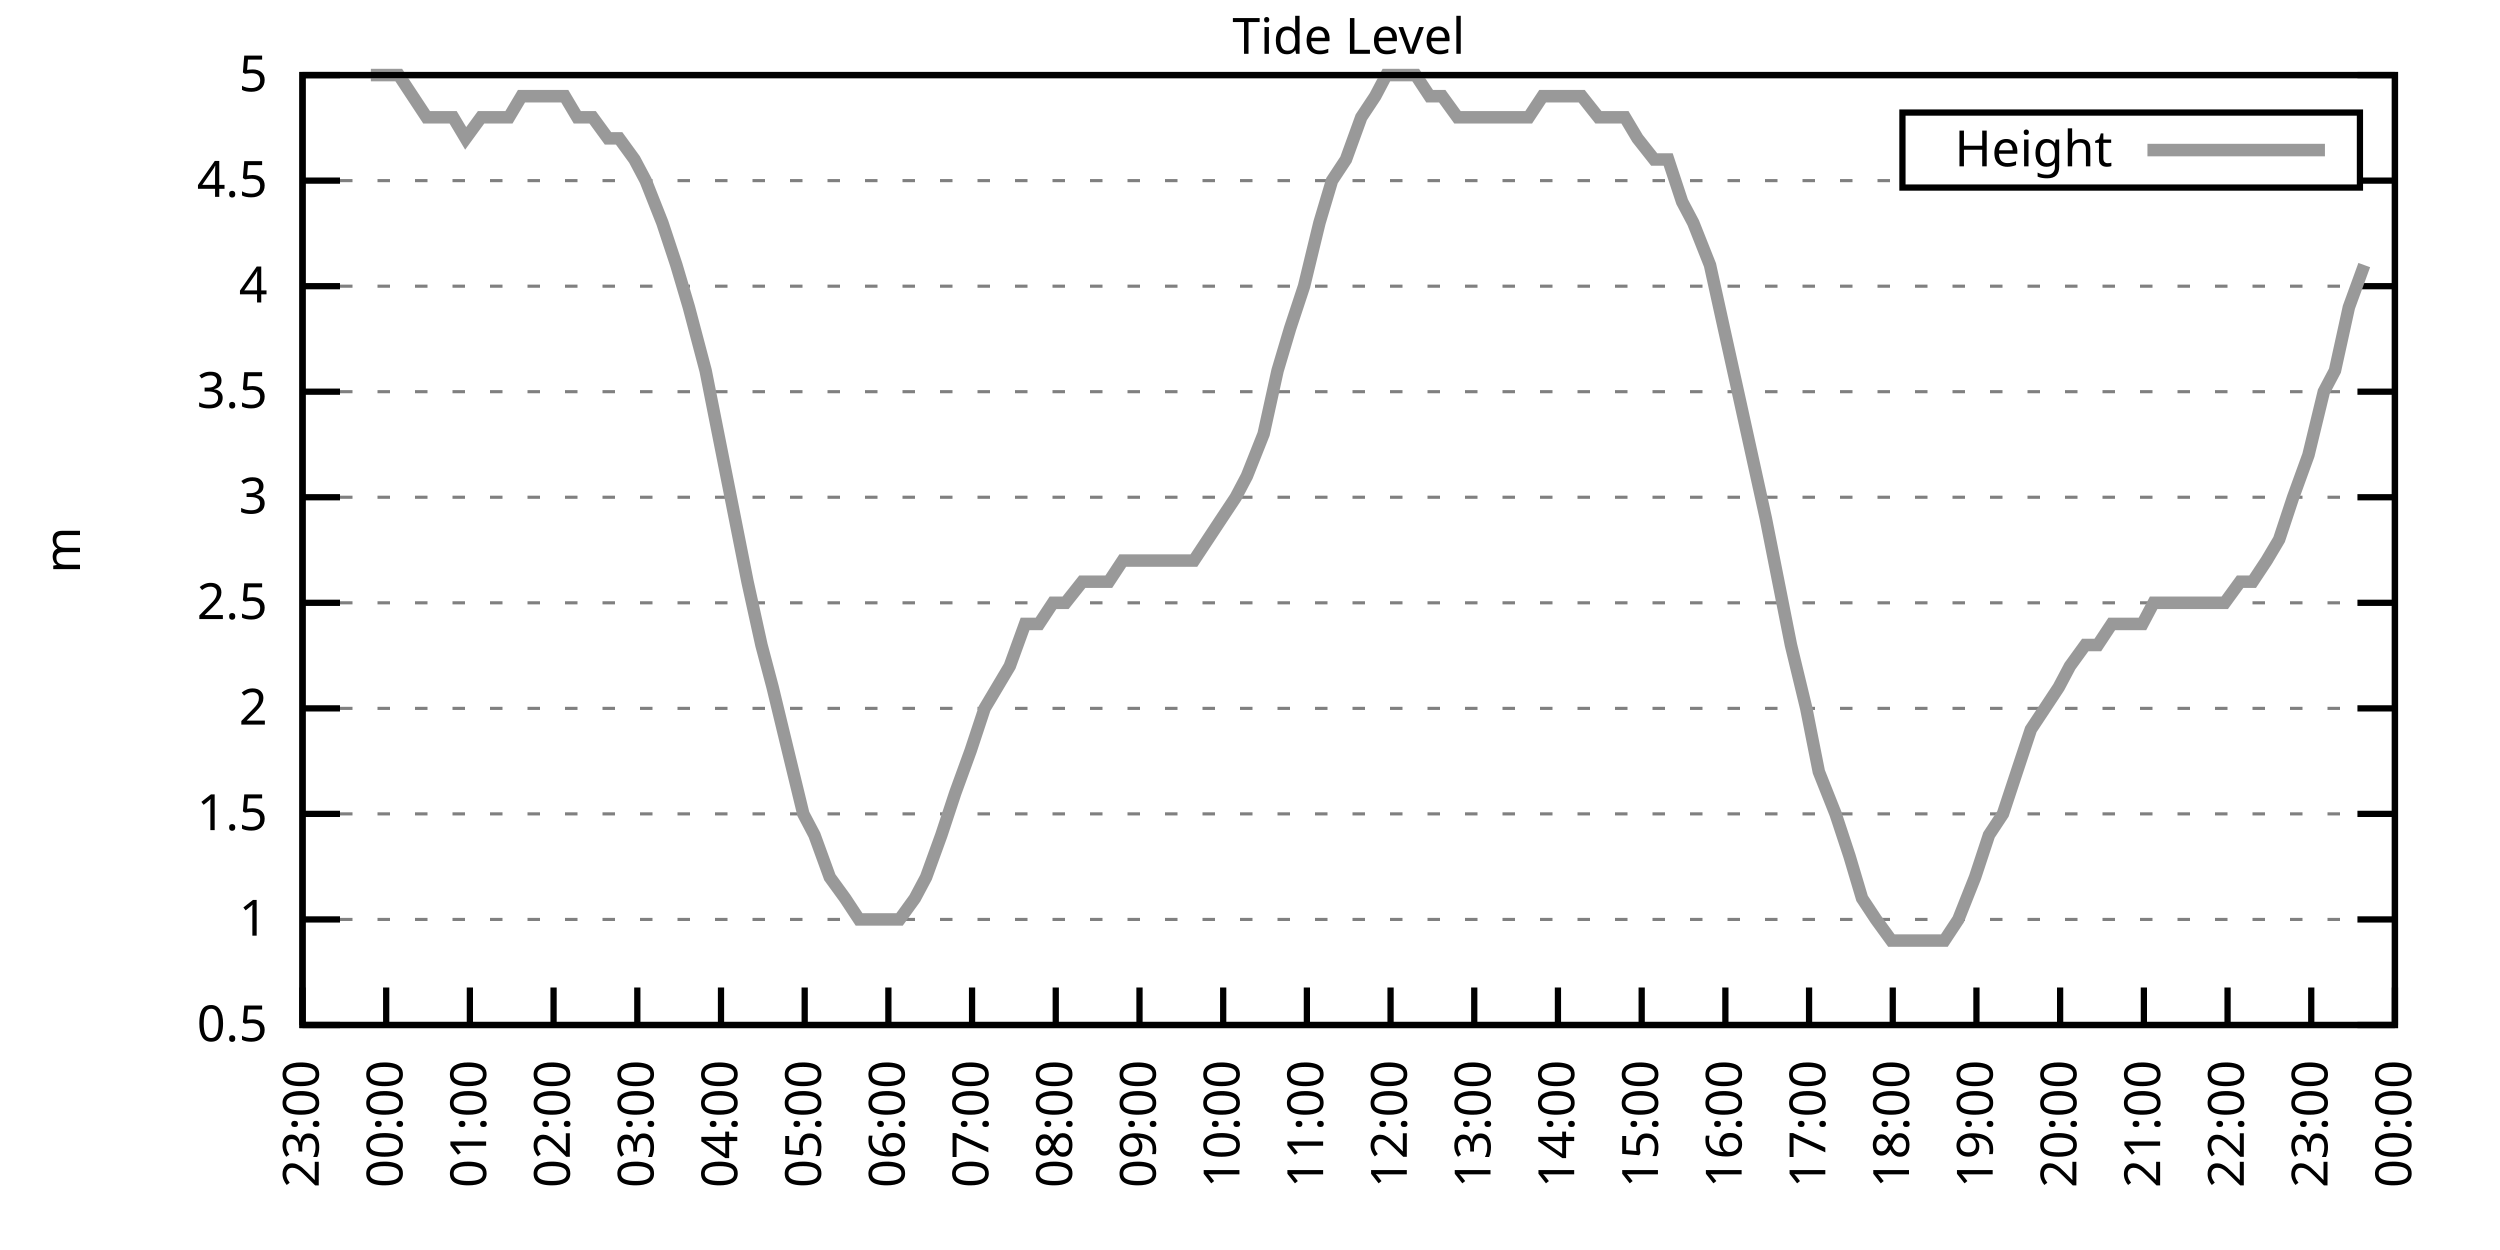
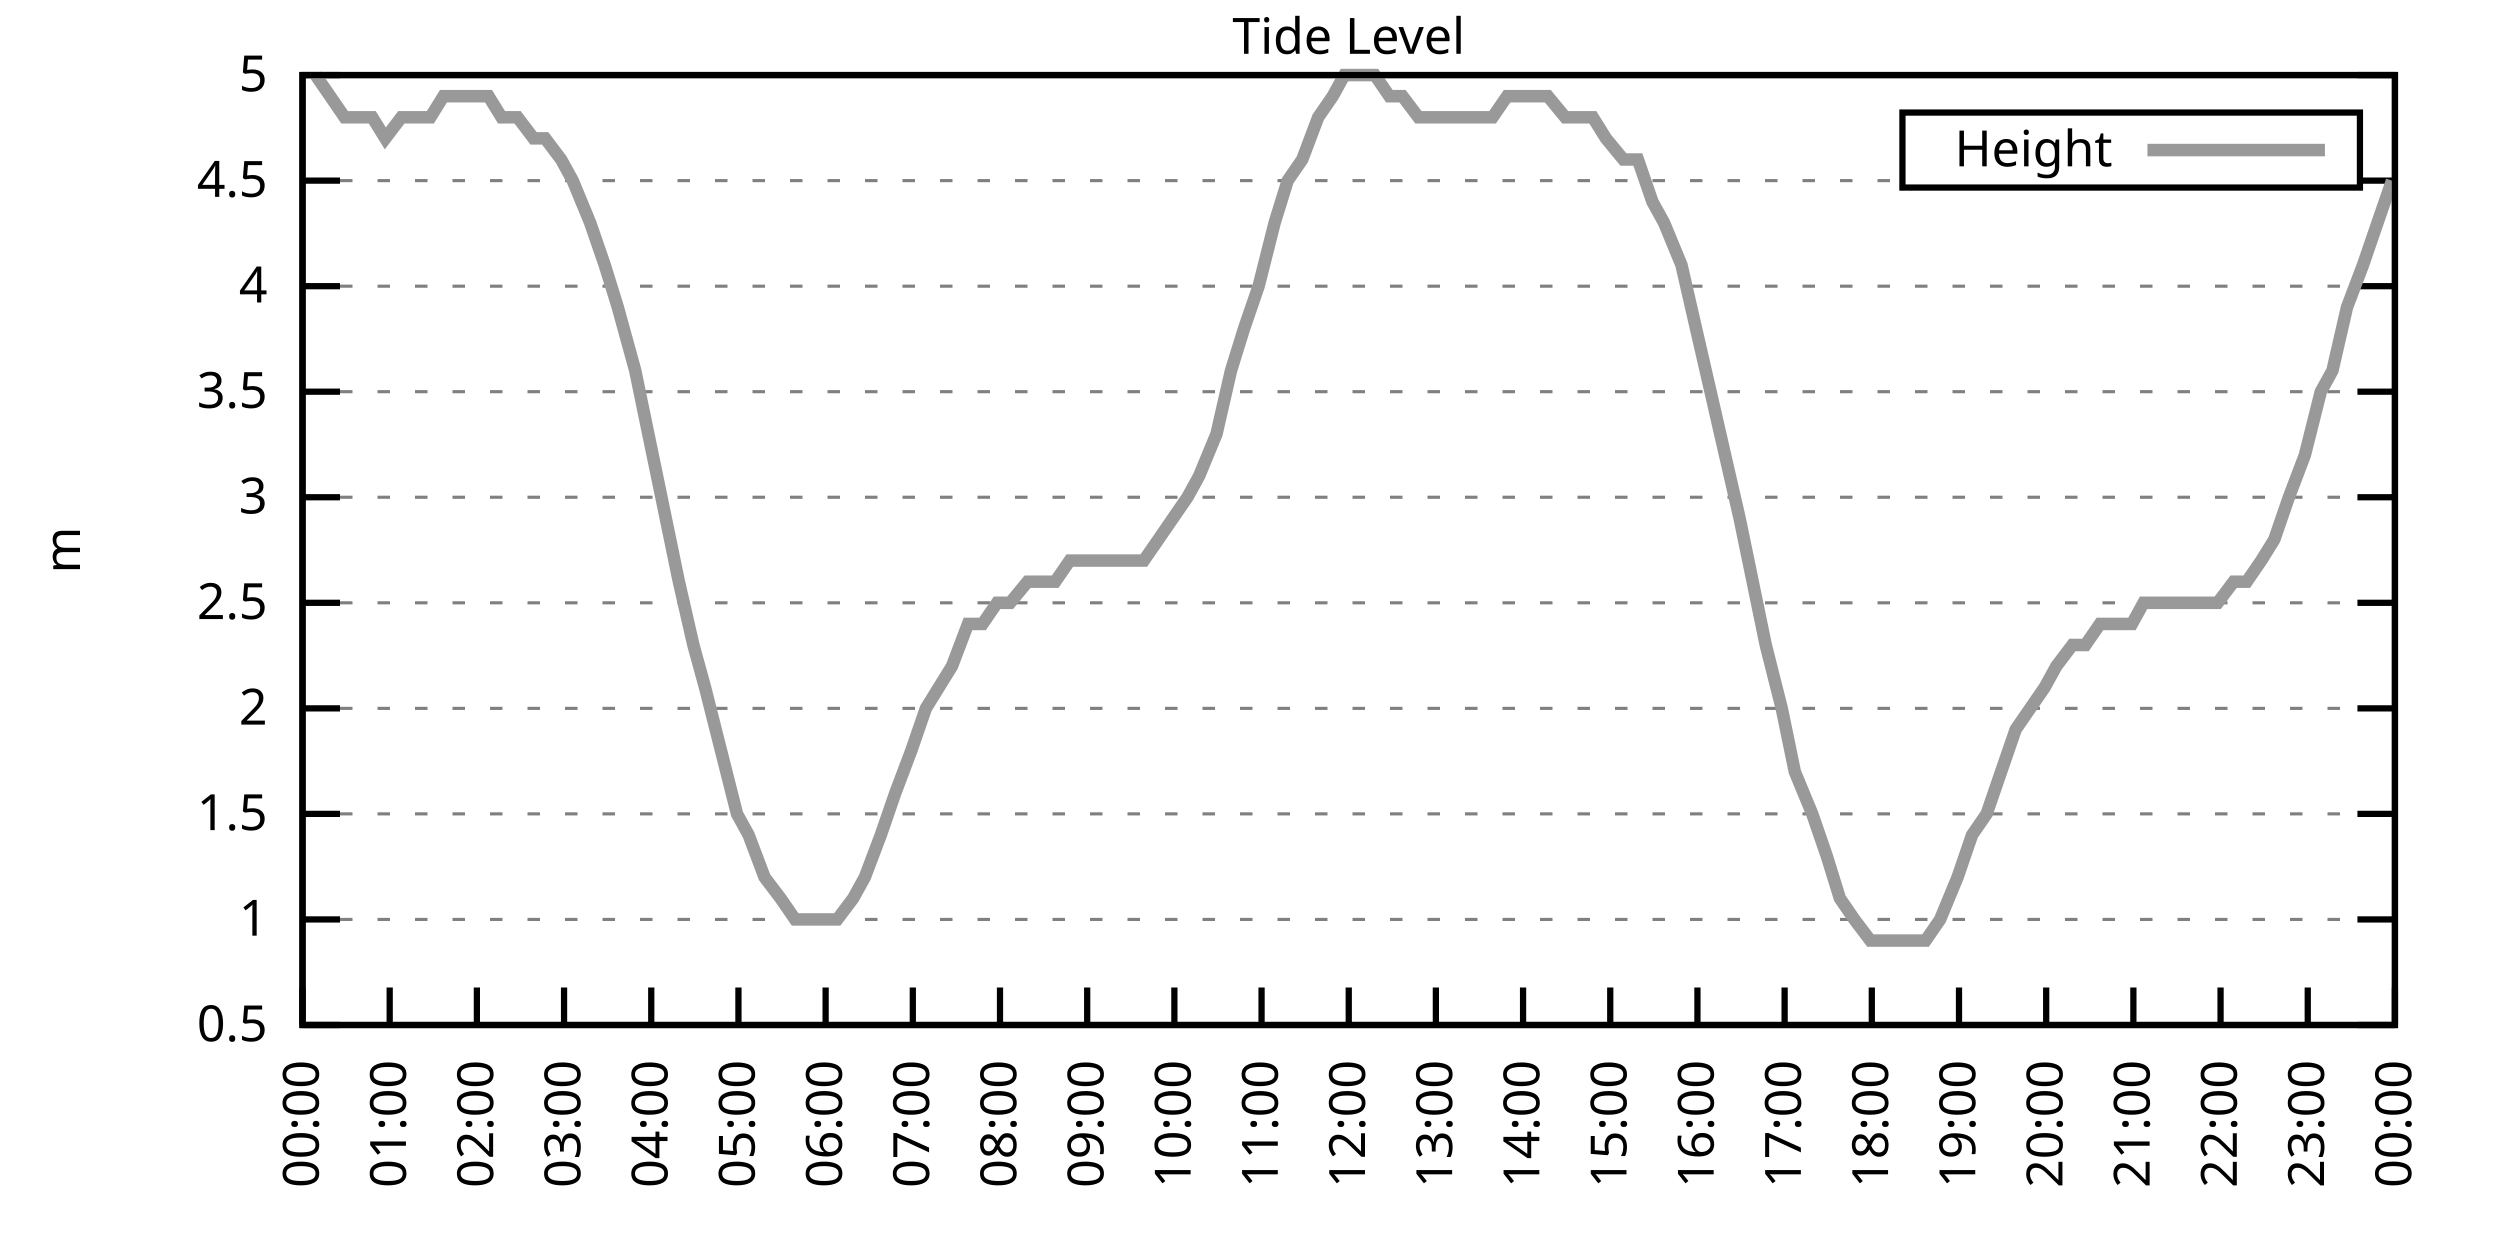
<svg xmlns="http://www.w3.org/2000/svg" xmlns:xlink="http://www.w3.org/1999/xlink" width="400" height="200" viewBox="0 0 400 200">
  <g id="gnuplot_canvas">
    <rect x="0" y="0" width="400" height="200" fill="none" />
    <defs>
      <circle id="gpDot" r="0.5" stroke-width="0.5" stroke="currentColor" />
      <path id="gpPt0" stroke-width="0.333" stroke="currentColor" d="M-1,0 h2 M0,-1 v2" />
      <path id="gpPt1" stroke-width="0.333" stroke="currentColor" d="M-1,-1 L1,1 M1,-1 L-1,1" />
      <path id="gpPt2" stroke-width="0.333" stroke="currentColor" d="M-1,0 L1,0 M0,-1 L0,1 M-1,-1 L1,1 M-1,1 L1,-1" />
      <rect id="gpPt3" stroke-width="0.333" stroke="currentColor" x="-1" y="-1" width="2" height="2" />
      <rect id="gpPt4" stroke-width="0.333" stroke="currentColor" fill="currentColor" x="-1" y="-1" width="2" height="2" />
      <circle id="gpPt5" stroke-width="0.333" stroke="currentColor" cx="0" cy="0" r="1" />
      <use xlink:href="#gpPt5" id="gpPt6" fill="currentColor" stroke="none" />
      <path id="gpPt7" stroke-width="0.333" stroke="currentColor" d="M0,-1.33 L-1.33,0.67 L1.33,0.67 z" />
      <use xlink:href="#gpPt7" id="gpPt8" fill="currentColor" stroke="none" />
      <use xlink:href="#gpPt7" id="gpPt9" stroke="currentColor" transform="rotate(180)" />
      <use xlink:href="#gpPt9" id="gpPt10" fill="currentColor" stroke="none" />
      <use xlink:href="#gpPt3" id="gpPt11" stroke="currentColor" transform="rotate(45)" />
      <use xlink:href="#gpPt11" id="gpPt12" fill="currentColor" stroke="none" />
      <path id="gpPt13" stroke-width="0.333" stroke="currentColor" d="M0,1.330 L1.265,0.411 L0.782,-1.067 L-0.782,-1.076 L-1.265,0.411 z" />
      <use xlink:href="#gpPt13" id="gpPt14" fill="currentColor" stroke="none" />
      <filter id="textbox" filterUnits="objectBoundingBox" x="0" y="0" height="1" width="1">
        <feFlood flood-color="white" flood-opacity="1" result="bgnd" />
        <feComposite in="SourceGraphic" in2="bgnd" operator="atop" />
      </filter>
      <filter id="greybox" filterUnits="objectBoundingBox" x="0" y="0" height="1" width="1">
        <feFlood flood-color="lightgrey" flood-opacity="1" result="grey" />
        <feComposite in="SourceGraphic" in2="grey" operator="atop" />
      </filter>
    </defs>
    <g fill="none" color="white" stroke="currentColor" stroke-width="1.00" stroke-linecap="butt" stroke-linejoin="miter">
</g>
    <g fill="none" color="black" stroke="currentColor" stroke-width="1.00" stroke-linecap="butt" stroke-linejoin="miter">
      <g stroke="none" shape-rendering="crispEdges">
        <polygon fill="rgb(255, 255, 255)" points="48.40,164.00 383.18,164.00 383.18,12.02 48.40,12.02 " />
      </g>
    </g>
    <g fill="none" color="black" stroke="currentColor" stroke-width="1.00" stroke-linecap="butt" stroke-linejoin="miter">
</g>
    <g fill="none" color="black" stroke="black" stroke-width="0.50" stroke-linecap="butt" stroke-linejoin="miter">
</g>
    <g fill="none" color="gray" stroke="currentColor" stroke-width="0.50" stroke-linecap="butt" stroke-linejoin="miter">
      <path stroke="gray" stroke-dasharray="2,4" class="gridline" d="M48.40,164.00 L383.19,164.00  " />
    </g>
    <g fill="none" color="gray" stroke="gray" stroke-width="1.00" stroke-linecap="butt" stroke-linejoin="miter">
</g>
    <g fill="none" color="black" stroke="currentColor" stroke-width="1.00" stroke-linecap="butt" stroke-linejoin="miter">
      <path stroke="black" d="M48.40,164.00 L54.40,164.00 M383.19,164.00 L377.19,164.00  " />
      <g transform="translate(42.80,166.60)" stroke="none" fill="black" font-family="Sans" font-size="8.00" text-anchor="end">
        <text>
          <tspan font-family="Sans"> 0.5</tspan>
        </text>
      </g>
    </g>
    <g fill="none" color="black" stroke="currentColor" stroke-width="1.00" stroke-linecap="butt" stroke-linejoin="miter">
</g>
    <g fill="none" color="black" stroke="black" stroke-width="0.50" stroke-linecap="butt" stroke-linejoin="miter">
</g>
    <g fill="none" color="gray" stroke="currentColor" stroke-width="0.50" stroke-linecap="butt" stroke-linejoin="miter">
      <path stroke="gray" stroke-dasharray="2,4" class="gridline" d="M48.40,147.11 L383.19,147.11  " />
    </g>
    <g fill="none" color="gray" stroke="gray" stroke-width="1.00" stroke-linecap="butt" stroke-linejoin="miter">
</g>
    <g fill="none" color="black" stroke="currentColor" stroke-width="1.00" stroke-linecap="butt" stroke-linejoin="miter">
      <path stroke="black" d="M48.40,147.11 L54.40,147.11 M383.19,147.11 L377.19,147.11  " />
      <g transform="translate(42.80,149.71)" stroke="none" fill="black" font-family="Sans" font-size="8.00" text-anchor="end">
        <text>
          <tspan font-family="Sans"> 1</tspan>
        </text>
      </g>
    </g>
    <g fill="none" color="black" stroke="currentColor" stroke-width="1.00" stroke-linecap="butt" stroke-linejoin="miter">
</g>
    <g fill="none" color="black" stroke="black" stroke-width="0.50" stroke-linecap="butt" stroke-linejoin="miter">
</g>
    <g fill="none" color="gray" stroke="currentColor" stroke-width="0.50" stroke-linecap="butt" stroke-linejoin="miter">
      <path stroke="gray" stroke-dasharray="2,4" class="gridline" d="M48.40,130.22 L383.19,130.22  " />
    </g>
    <g fill="none" color="gray" stroke="gray" stroke-width="1.00" stroke-linecap="butt" stroke-linejoin="miter">
</g>
    <g fill="none" color="black" stroke="currentColor" stroke-width="1.00" stroke-linecap="butt" stroke-linejoin="miter">
      <path stroke="black" d="M48.40,130.22 L54.40,130.22 M383.19,130.22 L377.19,130.22  " />
      <g transform="translate(42.80,132.82)" stroke="none" fill="black" font-family="Sans" font-size="8.00" text-anchor="end">
        <text>
          <tspan font-family="Sans"> 1.5</tspan>
        </text>
      </g>
    </g>
    <g fill="none" color="black" stroke="currentColor" stroke-width="1.00" stroke-linecap="butt" stroke-linejoin="miter">
</g>
    <g fill="none" color="black" stroke="black" stroke-width="0.50" stroke-linecap="butt" stroke-linejoin="miter">
</g>
    <g fill="none" color="gray" stroke="currentColor" stroke-width="0.50" stroke-linecap="butt" stroke-linejoin="miter">
      <path stroke="gray" stroke-dasharray="2,4" class="gridline" d="M48.40,113.34 L383.19,113.34  " />
    </g>
    <g fill="none" color="gray" stroke="gray" stroke-width="1.00" stroke-linecap="butt" stroke-linejoin="miter">
</g>
    <g fill="none" color="black" stroke="currentColor" stroke-width="1.00" stroke-linecap="butt" stroke-linejoin="miter">
      <path stroke="black" d="M48.40,113.34 L54.40,113.34 M383.19,113.34 L377.19,113.34  " />
      <g transform="translate(42.80,115.94)" stroke="none" fill="black" font-family="Sans" font-size="8.00" text-anchor="end">
        <text>
          <tspan font-family="Sans"> 2</tspan>
        </text>
      </g>
    </g>
    <g fill="none" color="black" stroke="currentColor" stroke-width="1.00" stroke-linecap="butt" stroke-linejoin="miter">
</g>
    <g fill="none" color="black" stroke="black" stroke-width="0.50" stroke-linecap="butt" stroke-linejoin="miter">
</g>
    <g fill="none" color="gray" stroke="currentColor" stroke-width="0.50" stroke-linecap="butt" stroke-linejoin="miter">
      <path stroke="gray" stroke-dasharray="2,4" class="gridline" d="M48.40,96.45 L383.19,96.45  " />
    </g>
    <g fill="none" color="gray" stroke="gray" stroke-width="1.00" stroke-linecap="butt" stroke-linejoin="miter">
</g>
    <g fill="none" color="black" stroke="currentColor" stroke-width="1.00" stroke-linecap="butt" stroke-linejoin="miter">
      <path stroke="black" d="M48.40,96.45 L54.40,96.45 M383.19,96.45 L377.19,96.45  " />
      <g transform="translate(42.80,99.05)" stroke="none" fill="black" font-family="Sans" font-size="8.00" text-anchor="end">
        <text>
          <tspan font-family="Sans"> 2.5</tspan>
        </text>
      </g>
    </g>
    <g fill="none" color="black" stroke="currentColor" stroke-width="1.00" stroke-linecap="butt" stroke-linejoin="miter">
</g>
    <g fill="none" color="black" stroke="black" stroke-width="0.50" stroke-linecap="butt" stroke-linejoin="miter">
</g>
    <g fill="none" color="gray" stroke="currentColor" stroke-width="0.50" stroke-linecap="butt" stroke-linejoin="miter">
      <path stroke="gray" stroke-dasharray="2,4" class="gridline" d="M48.40,79.56 L383.19,79.56  " />
    </g>
    <g fill="none" color="gray" stroke="gray" stroke-width="1.00" stroke-linecap="butt" stroke-linejoin="miter">
</g>
    <g fill="none" color="black" stroke="currentColor" stroke-width="1.00" stroke-linecap="butt" stroke-linejoin="miter">
      <path stroke="black" d="M48.40,79.56 L54.40,79.56 M383.19,79.56 L377.19,79.56  " />
      <g transform="translate(42.80,82.16)" stroke="none" fill="black" font-family="Sans" font-size="8.00" text-anchor="end">
        <text>
          <tspan font-family="Sans"> 3</tspan>
        </text>
      </g>
    </g>
    <g fill="none" color="black" stroke="currentColor" stroke-width="1.00" stroke-linecap="butt" stroke-linejoin="miter">
</g>
    <g fill="none" color="black" stroke="black" stroke-width="0.50" stroke-linecap="butt" stroke-linejoin="miter">
</g>
    <g fill="none" color="gray" stroke="currentColor" stroke-width="0.50" stroke-linecap="butt" stroke-linejoin="miter">
      <path stroke="gray" stroke-dasharray="2,4" class="gridline" d="M48.40,62.67 L383.19,62.67  " />
    </g>
    <g fill="none" color="gray" stroke="gray" stroke-width="1.00" stroke-linecap="butt" stroke-linejoin="miter">
</g>
    <g fill="none" color="black" stroke="currentColor" stroke-width="1.00" stroke-linecap="butt" stroke-linejoin="miter">
      <path stroke="black" d="M48.40,62.67 L54.40,62.67 M383.19,62.67 L377.19,62.67  " />
      <g transform="translate(42.80,65.27)" stroke="none" fill="black" font-family="Sans" font-size="8.00" text-anchor="end">
        <text>
          <tspan font-family="Sans"> 3.5</tspan>
        </text>
      </g>
    </g>
    <g fill="none" color="black" stroke="currentColor" stroke-width="1.00" stroke-linecap="butt" stroke-linejoin="miter">
</g>
    <g fill="none" color="black" stroke="black" stroke-width="0.50" stroke-linecap="butt" stroke-linejoin="miter">
</g>
    <g fill="none" color="gray" stroke="currentColor" stroke-width="0.50" stroke-linecap="butt" stroke-linejoin="miter">
      <path stroke="gray" stroke-dasharray="2,4" class="gridline" d="M48.40,45.79 L383.19,45.79  " />
    </g>
    <g fill="none" color="gray" stroke="gray" stroke-width="1.00" stroke-linecap="butt" stroke-linejoin="miter">
</g>
    <g fill="none" color="black" stroke="currentColor" stroke-width="1.00" stroke-linecap="butt" stroke-linejoin="miter">
      <path stroke="black" d="M48.40,45.79 L54.40,45.79 M383.19,45.79 L377.19,45.79  " />
      <g transform="translate(42.80,48.39)" stroke="none" fill="black" font-family="Sans" font-size="8.00" text-anchor="end">
        <text>
          <tspan font-family="Sans"> 4</tspan>
        </text>
      </g>
    </g>
    <g fill="none" color="black" stroke="currentColor" stroke-width="1.00" stroke-linecap="butt" stroke-linejoin="miter">
</g>
    <g fill="none" color="black" stroke="black" stroke-width="0.50" stroke-linecap="butt" stroke-linejoin="miter">
</g>
    <g fill="none" color="gray" stroke="currentColor" stroke-width="0.50" stroke-linecap="butt" stroke-linejoin="miter">
      <path stroke="gray" stroke-dasharray="2,4" class="gridline" d="M48.40,28.90 L304.39,28.90 M377.59,28.90 L383.19,28.90  " />
    </g>
    <g fill="none" color="gray" stroke="gray" stroke-width="1.00" stroke-linecap="butt" stroke-linejoin="miter">
</g>
    <g fill="none" color="black" stroke="currentColor" stroke-width="1.00" stroke-linecap="butt" stroke-linejoin="miter">
      <path stroke="black" d="M48.40,28.90 L54.40,28.90 M383.19,28.90 L377.19,28.90  " />
      <g transform="translate(42.80,31.50)" stroke="none" fill="black" font-family="Sans" font-size="8.00" text-anchor="end">
        <text>
          <tspan font-family="Sans"> 4.5</tspan>
        </text>
      </g>
    </g>
    <g fill="none" color="black" stroke="currentColor" stroke-width="1.00" stroke-linecap="butt" stroke-linejoin="miter">
</g>
    <g fill="none" color="black" stroke="black" stroke-width="0.50" stroke-linecap="butt" stroke-linejoin="miter">
</g>
    <g fill="none" color="gray" stroke="currentColor" stroke-width="0.50" stroke-linecap="butt" stroke-linejoin="miter">
      <path stroke="gray" stroke-dasharray="2,4" class="gridline" d="M48.40,12.01 L383.19,12.01  " />
    </g>
    <g fill="none" color="gray" stroke="gray" stroke-width="1.00" stroke-linecap="butt" stroke-linejoin="miter">
</g>
    <g fill="none" color="black" stroke="currentColor" stroke-width="1.00" stroke-linecap="butt" stroke-linejoin="miter">
      <path stroke="black" d="M48.40,12.01 L54.40,12.01 M383.19,12.01 L377.19,12.01  " />
      <g transform="translate(42.80,14.61)" stroke="none" fill="black" font-family="Sans" font-size="8.00" text-anchor="end">
        <text>
          <tspan font-family="Sans"> 5</tspan>
        </text>
      </g>
    </g>
    <g fill="none" color="black" stroke="currentColor" stroke-width="1.00" stroke-linecap="butt" stroke-linejoin="miter">
      <path stroke="black" d="M48.40,164.00 L48.40,158.00  " />
      <g transform="translate(51.00,169.60) rotate(270.00)" stroke="none" fill="black" font-family="Sans" font-size="8.00" text-anchor="end">
        <text>
-           <tspan font-family="Sans">23:00</tspan>
-         </text>
-       </g>
-     </g>
-     <g fill="none" color="black" stroke="currentColor" stroke-width="1.00" stroke-linecap="butt" stroke-linejoin="miter">
-       <path stroke="black" d="M61.79,164.00 L61.79,158.00  " />
-       <g transform="translate(64.39,169.60) rotate(270.00)" stroke="none" fill="black" font-family="Sans" font-size="8.00" text-anchor="end">
-         <text>
          <tspan font-family="Sans">00:00</tspan>
        </text>
      </g>
    </g>
    <g fill="none" color="black" stroke="currentColor" stroke-width="1.00" stroke-linecap="butt" stroke-linejoin="miter">
-       <path stroke="black" d="M75.18,164.00 L75.18,158.00  " />
-       <g transform="translate(77.78,169.60) rotate(270.00)" stroke="none" fill="black" font-family="Sans" font-size="8.00" text-anchor="end">
+       <path stroke="black" d="M62.35,164.00 L62.35,158.00  " />
+       <g transform="translate(64.95,169.60) rotate(270.00)" stroke="none" fill="black" font-family="Sans" font-size="8.00" text-anchor="end">
        <text>
          <tspan font-family="Sans">01:00</tspan>
        </text>
      </g>
    </g>
    <g fill="none" color="black" stroke="currentColor" stroke-width="1.00" stroke-linecap="butt" stroke-linejoin="miter">
-       <path stroke="black" d="M88.57,164.00 L88.57,158.00  " />
-       <g transform="translate(91.17,169.60) rotate(270.00)" stroke="none" fill="black" font-family="Sans" font-size="8.00" text-anchor="end">
+       <path stroke="black" d="M76.30,164.00 L76.30,158.00  " />
+       <g transform="translate(78.90,169.60) rotate(270.00)" stroke="none" fill="black" font-family="Sans" font-size="8.00" text-anchor="end">
        <text>
          <tspan font-family="Sans">02:00</tspan>
        </text>
      </g>
    </g>
    <g fill="none" color="black" stroke="currentColor" stroke-width="1.00" stroke-linecap="butt" stroke-linejoin="miter">
-       <path stroke="black" d="M101.97,164.00 L101.97,158.00  " />
-       <g transform="translate(104.57,169.60) rotate(270.00)" stroke="none" fill="black" font-family="Sans" font-size="8.00" text-anchor="end">
+       <path stroke="black" d="M90.25,164.00 L90.25,158.00  " />
+       <g transform="translate(92.85,169.60) rotate(270.00)" stroke="none" fill="black" font-family="Sans" font-size="8.00" text-anchor="end">
        <text>
          <tspan font-family="Sans">03:00</tspan>
        </text>
      </g>
    </g>
    <g fill="none" color="black" stroke="currentColor" stroke-width="1.00" stroke-linecap="butt" stroke-linejoin="miter">
-       <path stroke="black" d="M115.36,164.00 L115.36,158.00  " />
-       <g transform="translate(117.96,169.60) rotate(270.00)" stroke="none" fill="black" font-family="Sans" font-size="8.00" text-anchor="end">
+       <path stroke="black" d="M104.20,164.00 L104.20,158.00  " />
+       <g transform="translate(106.80,169.60) rotate(270.00)" stroke="none" fill="black" font-family="Sans" font-size="8.00" text-anchor="end">
        <text>
          <tspan font-family="Sans">04:00</tspan>
        </text>
      </g>
    </g>
    <g fill="none" color="black" stroke="currentColor" stroke-width="1.00" stroke-linecap="butt" stroke-linejoin="miter">
-       <path stroke="black" d="M128.75,164.00 L128.75,158.00  " />
-       <g transform="translate(131.35,169.60) rotate(270.00)" stroke="none" fill="black" font-family="Sans" font-size="8.00" text-anchor="end">
+       <path stroke="black" d="M118.15,164.00 L118.15,158.00  " />
+       <g transform="translate(120.75,169.60) rotate(270.00)" stroke="none" fill="black" font-family="Sans" font-size="8.00" text-anchor="end">
        <text>
          <tspan font-family="Sans">05:00</tspan>
        </text>
      </g>
    </g>
    <g fill="none" color="black" stroke="currentColor" stroke-width="1.00" stroke-linecap="butt" stroke-linejoin="miter">
-       <path stroke="black" d="M142.14,164.00 L142.14,158.00  " />
-       <g transform="translate(144.74,169.60) rotate(270.00)" stroke="none" fill="black" font-family="Sans" font-size="8.00" text-anchor="end">
+       <path stroke="black" d="M132.10,164.00 L132.10,158.00  " />
+       <g transform="translate(134.70,169.60) rotate(270.00)" stroke="none" fill="black" font-family="Sans" font-size="8.00" text-anchor="end">
        <text>
          <tspan font-family="Sans">06:00</tspan>
        </text>
      </g>
    </g>
    <g fill="none" color="black" stroke="currentColor" stroke-width="1.00" stroke-linecap="butt" stroke-linejoin="miter">
-       <path stroke="black" d="M155.53,164.00 L155.53,158.00  " />
-       <g transform="translate(158.13,169.60) rotate(270.00)" stroke="none" fill="black" font-family="Sans" font-size="8.00" text-anchor="end">
+       <path stroke="black" d="M146.05,164.00 L146.05,158.00  " />
+       <g transform="translate(148.65,169.60) rotate(270.00)" stroke="none" fill="black" font-family="Sans" font-size="8.00" text-anchor="end">
        <text>
          <tspan font-family="Sans">07:00</tspan>
        </text>
      </g>
    </g>
    <g fill="none" color="black" stroke="currentColor" stroke-width="1.00" stroke-linecap="butt" stroke-linejoin="miter">
-       <path stroke="black" d="M168.92,164.00 L168.92,158.00  " />
-       <g transform="translate(171.52,169.60) rotate(270.00)" stroke="none" fill="black" font-family="Sans" font-size="8.00" text-anchor="end">
+       <path stroke="black" d="M160.00,164.00 L160.00,158.00  " />
+       <g transform="translate(162.60,169.60) rotate(270.00)" stroke="none" fill="black" font-family="Sans" font-size="8.00" text-anchor="end">
        <text>
          <tspan font-family="Sans">08:00</tspan>
        </text>
      </g>
    </g>
    <g fill="none" color="black" stroke="currentColor" stroke-width="1.00" stroke-linecap="butt" stroke-linejoin="miter">
-       <path stroke="black" d="M182.32,164.00 L182.32,158.00  " />
-       <g transform="translate(184.92,169.60) rotate(270.00)" stroke="none" fill="black" font-family="Sans" font-size="8.00" text-anchor="end">
+       <path stroke="black" d="M173.95,164.00 L173.95,158.00  " />
+       <g transform="translate(176.55,169.60) rotate(270.00)" stroke="none" fill="black" font-family="Sans" font-size="8.00" text-anchor="end">
        <text>
          <tspan font-family="Sans">09:00</tspan>
        </text>
      </g>
    </g>
    <g fill="none" color="black" stroke="currentColor" stroke-width="1.00" stroke-linecap="butt" stroke-linejoin="miter">
-       <path stroke="black" d="M195.71,164.00 L195.71,158.00  " />
-       <g transform="translate(198.31,169.60) rotate(270.00)" stroke="none" fill="black" font-family="Sans" font-size="8.00" text-anchor="end">
+       <path stroke="black" d="M187.90,164.00 L187.90,158.00  " />
+       <g transform="translate(190.50,169.60) rotate(270.00)" stroke="none" fill="black" font-family="Sans" font-size="8.00" text-anchor="end">
        <text>
          <tspan font-family="Sans">10:00</tspan>
        </text>
      </g>
    </g>
    <g fill="none" color="black" stroke="currentColor" stroke-width="1.00" stroke-linecap="butt" stroke-linejoin="miter">
-       <path stroke="black" d="M209.10,164.00 L209.10,158.00  " />
-       <g transform="translate(211.70,169.60) rotate(270.00)" stroke="none" fill="black" font-family="Sans" font-size="8.00" text-anchor="end">
+       <path stroke="black" d="M201.85,164.00 L201.85,158.00  " />
+       <g transform="translate(204.45,169.60) rotate(270.00)" stroke="none" fill="black" font-family="Sans" font-size="8.00" text-anchor="end">
        <text>
          <tspan font-family="Sans">11:00</tspan>
        </text>
      </g>
    </g>
    <g fill="none" color="black" stroke="currentColor" stroke-width="1.00" stroke-linecap="butt" stroke-linejoin="miter">
-       <path stroke="black" d="M222.49,164.00 L222.49,158.00  " />
-       <g transform="translate(225.09,169.60) rotate(270.00)" stroke="none" fill="black" font-family="Sans" font-size="8.00" text-anchor="end">
+       <path stroke="black" d="M215.80,164.00 L215.80,158.00  " />
+       <g transform="translate(218.40,169.60) rotate(270.00)" stroke="none" fill="black" font-family="Sans" font-size="8.00" text-anchor="end">
        <text>
          <tspan font-family="Sans">12:00</tspan>
        </text>
      </g>
    </g>
    <g fill="none" color="black" stroke="currentColor" stroke-width="1.00" stroke-linecap="butt" stroke-linejoin="miter">
-       <path stroke="black" d="M235.88,164.00 L235.88,158.00  " />
-       <g transform="translate(238.48,169.60) rotate(270.00)" stroke="none" fill="black" font-family="Sans" font-size="8.00" text-anchor="end">
+       <path stroke="black" d="M229.74,164.00 L229.74,158.00  " />
+       <g transform="translate(232.34,169.60) rotate(270.00)" stroke="none" fill="black" font-family="Sans" font-size="8.00" text-anchor="end">
        <text>
          <tspan font-family="Sans">13:00</tspan>
        </text>
      </g>
    </g>
    <g fill="none" color="black" stroke="currentColor" stroke-width="1.00" stroke-linecap="butt" stroke-linejoin="miter">
-       <path stroke="black" d="M249.27,164.00 L249.27,158.00  " />
-       <g transform="translate(251.87,169.60) rotate(270.00)" stroke="none" fill="black" font-family="Sans" font-size="8.00" text-anchor="end">
+       <path stroke="black" d="M243.69,164.00 L243.69,158.00  " />
+       <g transform="translate(246.29,169.60) rotate(270.00)" stroke="none" fill="black" font-family="Sans" font-size="8.00" text-anchor="end">
        <text>
          <tspan font-family="Sans">14:00</tspan>
        </text>
      </g>
    </g>
    <g fill="none" color="black" stroke="currentColor" stroke-width="1.00" stroke-linecap="butt" stroke-linejoin="miter">
-       <path stroke="black" d="M262.67,164.00 L262.67,158.00  " />
-       <g transform="translate(265.27,169.60) rotate(270.00)" stroke="none" fill="black" font-family="Sans" font-size="8.00" text-anchor="end">
+       <path stroke="black" d="M257.64,164.00 L257.64,158.00  " />
+       <g transform="translate(260.24,169.60) rotate(270.00)" stroke="none" fill="black" font-family="Sans" font-size="8.00" text-anchor="end">
        <text>
          <tspan font-family="Sans">15:00</tspan>
        </text>
      </g>
    </g>
    <g fill="none" color="black" stroke="currentColor" stroke-width="1.00" stroke-linecap="butt" stroke-linejoin="miter">
-       <path stroke="black" d="M276.06,164.00 L276.06,158.00  " />
-       <g transform="translate(278.66,169.60) rotate(270.00)" stroke="none" fill="black" font-family="Sans" font-size="8.00" text-anchor="end">
+       <path stroke="black" d="M271.59,164.00 L271.59,158.00  " />
+       <g transform="translate(274.19,169.60) rotate(270.00)" stroke="none" fill="black" font-family="Sans" font-size="8.00" text-anchor="end">
        <text>
          <tspan font-family="Sans">16:00</tspan>
        </text>
      </g>
    </g>
    <g fill="none" color="black" stroke="currentColor" stroke-width="1.00" stroke-linecap="butt" stroke-linejoin="miter">
-       <path stroke="black" d="M289.45,164.00 L289.45,158.00  " />
-       <g transform="translate(292.05,169.60) rotate(270.00)" stroke="none" fill="black" font-family="Sans" font-size="8.00" text-anchor="end">
+       <path stroke="black" d="M285.54,164.00 L285.54,158.00  " />
+       <g transform="translate(288.14,169.60) rotate(270.00)" stroke="none" fill="black" font-family="Sans" font-size="8.00" text-anchor="end">
        <text>
          <tspan font-family="Sans">17:00</tspan>
        </text>
      </g>
    </g>
    <g fill="none" color="black" stroke="currentColor" stroke-width="1.00" stroke-linecap="butt" stroke-linejoin="miter">
-       <path stroke="black" d="M302.84,164.00 L302.84,158.00  " />
-       <g transform="translate(305.44,169.60) rotate(270.00)" stroke="none" fill="black" font-family="Sans" font-size="8.00" text-anchor="end">
+       <path stroke="black" d="M299.49,164.00 L299.49,158.00  " />
+       <g transform="translate(302.09,169.60) rotate(270.00)" stroke="none" fill="black" font-family="Sans" font-size="8.00" text-anchor="end">
        <text>
          <tspan font-family="Sans">18:00</tspan>
        </text>
      </g>
    </g>
    <g fill="none" color="black" stroke="currentColor" stroke-width="1.00" stroke-linecap="butt" stroke-linejoin="miter">
-       <path stroke="black" d="M316.23,164.00 L316.23,158.00  " />
-       <g transform="translate(318.83,169.60) rotate(270.00)" stroke="none" fill="black" font-family="Sans" font-size="8.00" text-anchor="end">
+       <path stroke="black" d="M313.44,164.00 L313.44,158.00  " />
+       <g transform="translate(316.04,169.60) rotate(270.00)" stroke="none" fill="black" font-family="Sans" font-size="8.00" text-anchor="end">
        <text>
          <tspan font-family="Sans">19:00</tspan>
        </text>
      </g>
    </g>
    <g fill="none" color="black" stroke="currentColor" stroke-width="1.00" stroke-linecap="butt" stroke-linejoin="miter">
-       <path stroke="black" d="M329.62,164.00 L329.62,158.00  " />
-       <g transform="translate(332.22,169.60) rotate(270.00)" stroke="none" fill="black" font-family="Sans" font-size="8.00" text-anchor="end">
+       <path stroke="black" d="M327.39,164.00 L327.39,158.00  " />
+       <g transform="translate(329.99,169.60) rotate(270.00)" stroke="none" fill="black" font-family="Sans" font-size="8.00" text-anchor="end">
        <text>
          <tspan font-family="Sans">20:00</tspan>
        </text>
      </g>
    </g>
    <g fill="none" color="black" stroke="currentColor" stroke-width="1.00" stroke-linecap="butt" stroke-linejoin="miter">
-       <path stroke="black" d="M343.02,164.00 L343.02,158.00  " />
-       <g transform="translate(345.62,169.60) rotate(270.00)" stroke="none" fill="black" font-family="Sans" font-size="8.00" text-anchor="end">
+       <path stroke="black" d="M341.34,164.00 L341.34,158.00  " />
+       <g transform="translate(343.94,169.60) rotate(270.00)" stroke="none" fill="black" font-family="Sans" font-size="8.00" text-anchor="end">
        <text>
          <tspan font-family="Sans">21:00</tspan>
        </text>
      </g>
    </g>
    <g fill="none" color="black" stroke="currentColor" stroke-width="1.00" stroke-linecap="butt" stroke-linejoin="miter">
-       <path stroke="black" d="M356.41,164.00 L356.41,158.00  " />
-       <g transform="translate(359.01,169.60) rotate(270.00)" stroke="none" fill="black" font-family="Sans" font-size="8.00" text-anchor="end">
+       <path stroke="black" d="M355.29,164.00 L355.29,158.00  " />
+       <g transform="translate(357.89,169.60) rotate(270.00)" stroke="none" fill="black" font-family="Sans" font-size="8.00" text-anchor="end">
        <text>
          <tspan font-family="Sans">22:00</tspan>
        </text>
      </g>
    </g>
    <g fill="none" color="black" stroke="currentColor" stroke-width="1.00" stroke-linecap="butt" stroke-linejoin="miter">
-       <path stroke="black" d="M369.80,164.00 L369.80,158.00  " />
-       <g transform="translate(372.40,169.60) rotate(270.00)" stroke="none" fill="black" font-family="Sans" font-size="8.00" text-anchor="end">
+       <path stroke="black" d="M369.24,164.00 L369.24,158.00  " />
+       <g transform="translate(371.84,169.60) rotate(270.00)" stroke="none" fill="black" font-family="Sans" font-size="8.00" text-anchor="end">
        <text>
          <tspan font-family="Sans">23:00</tspan>
        </text>
      </g>
    </g>
    <g fill="none" color="black" stroke="currentColor" stroke-width="1.00" stroke-linecap="butt" stroke-linejoin="miter">
      <path stroke="black" d="M383.19,164.00 L383.19,158.00  " />
      <g transform="translate(385.79,169.60) rotate(270.00)" stroke="none" fill="black" font-family="Sans" font-size="8.00" text-anchor="end">
        <text>
          <tspan font-family="Sans">00:00</tspan>
        </text>
      </g>
    </g>
    <g fill="none" color="black" stroke="currentColor" stroke-width="1.00" stroke-linecap="butt" stroke-linejoin="miter">
</g>
    <g fill="none" color="black" stroke="currentColor" stroke-width="1.00" stroke-linecap="butt" stroke-linejoin="miter">
      <path stroke="black" d="M48.40,12.01 L48.40,164.00 L383.19,164.00 L383.19,12.01 L48.40,12.01 Z  " />
    </g>
    <g fill="none" color="black" stroke="currentColor" stroke-width="1.00" stroke-linecap="butt" stroke-linejoin="miter">
</g>
    <g fill="none" color="black" stroke="currentColor" stroke-width="1.00" stroke-linecap="butt" stroke-linejoin="miter">
      <path stroke="black" d="M304.39,30.01 L304.39,18.01 L377.59,18.01 L377.59,30.01 L304.39,30.01 Z  " />
    </g>
    <g id="Tide_level_plot_1">
      <g fill="none" color="white" stroke="black" stroke-width="2.00" stroke-linecap="butt" stroke-linejoin="miter">
</g>
      <g fill="none" color="black" stroke="currentColor" stroke-width="2.00" stroke-linecap="butt" stroke-linejoin="miter">
        <g transform="translate(337.99,26.61)" stroke="none" fill="black" font-family="Sans" font-size="8.00" text-anchor="end">
          <text>
            <tspan font-family="Sans">Height</tspan>
          </text>
        </g>
      </g>
      <g fill="none" color="black" stroke="currentColor" stroke-width="2.00" stroke-linecap="butt" stroke-linejoin="miter">
-         <path stroke="rgb(153, 153, 153)" d="M343.59,24.01 L371.99,24.01 M59.34,12.01 L61.57,12.01 L63.80,12.01 L66.03,15.39 L68.26,18.77 L69.83,18.77   L72.50,18.77 L74.51,22.14 L76.97,18.77 L78.98,18.77 L81.43,18.77 L83.44,15.39 L86.12,15.39 L88.35,15.39   L90.36,15.39 L92.37,18.77 L94.82,18.77 L97.28,22.14 L99.06,22.14 L101.52,25.52 L103.31,28.90 L105.98,35.65   L108.22,42.41 L110.22,49.16 L112.90,59.30 L114.91,69.43 L116.92,79.56 L119.60,93.07 L121.83,103.20 L123.62,109.96   L126.07,120.09 L128.53,130.22 L130.31,133.60 L132.77,140.36 L135.22,143.73 L137.45,147.11 L139.69,147.11 L141.47,147.11   L143.93,147.11 L146.38,143.73 L148.17,140.36 L150.62,133.60 L152.85,126.85 L155.31,120.09 L157.54,113.34 L159.55,109.96   L161.56,106.58 L164.01,99.83 L166.25,99.83 L168.48,96.45 L170.49,96.45 L173.17,93.07 L175.40,93.07 L177.41,93.07   L179.64,89.69 L181.87,89.69 L184.10,89.69 L186.11,89.69 L188.34,89.69 L191.02,89.69 L193.25,86.32 L195.48,82.94   L197.72,79.56 L199.50,76.18 L202.18,69.43 L204.41,59.30 L206.42,52.54 L208.65,45.79 L211.11,35.65 L213.12,28.90   L215.35,25.52 L217.80,18.77 L220.04,15.39 L221.82,12.01 L224.05,12.01 L226.51,12.01 L228.74,15.39 L230.75,15.39   L233.20,18.77 L235.21,18.77 L237.44,18.77 L239.90,18.77 L242.36,18.77 L244.59,18.77 L246.82,15.39 L250.84,15.39   L253.07,15.39 L255.75,18.77 L257.98,18.77 L259.99,18.77 L262.00,22.14 L264.67,25.52 L266.91,25.52 L269.14,32.28   L270.92,35.65 L273.60,42.41 L275.83,52.54 L278.07,62.67 L280.30,72.81 L282.53,82.94 L284.54,93.07 L286.55,103.20   L289.00,113.34 L291.01,123.47 L293.69,130.22 L295.92,136.98 L297.93,143.73 L300.16,147.11 L302.62,150.49 L304.85,150.49   L307.08,150.49 L309.09,150.49 L311.10,150.49 L313.33,147.11 L316.01,140.36 L318.24,133.60 L320.47,130.22 L322.70,123.47   L324.94,116.71 L327.17,113.34 L329.40,109.96 L331.19,106.58 L333.64,103.20 L335.65,103.20 L337.88,99.83 L340.56,99.83   L342.79,99.83 L344.58,96.45 L347.03,96.45 L349.26,96.45 L351.72,96.45 L353.73,96.45 L355.96,96.45 L358.42,93.07   L360.42,93.07 L362.66,89.69 L364.66,86.32 L366.90,79.56 L369.35,72.81 L371.81,62.67 L373.59,59.30 L375.82,49.16   L378.28,42.41  " />
+         <path stroke="rgb(153, 153, 153)" d="M343.59,24.01 L371.99,24.01 M50.49,12.01 L52.82,15.39 L55.14,18.77 L56.77,18.77 L59.56,18.77 L61.65,22.14   L64.21,18.77 L66.30,18.77 L68.86,18.77 L70.95,15.39 L73.74,15.39 L76.07,15.39 L78.16,15.39 L80.25,18.77   L82.81,18.77 L85.37,22.14 L87.23,22.14 L89.78,25.52 L91.64,28.90 L94.43,35.65 L96.76,42.41 L98.85,49.16   L101.64,59.30 L103.73,69.43 L105.83,79.56 L108.62,93.07 L110.94,103.20 L112.80,109.96 L115.36,120.09 L117.92,130.22   L119.78,133.60 L122.33,140.36 L124.89,143.73 L127.22,147.11 L129.54,147.11 L131.40,147.11 L133.96,147.11 L136.51,143.73   L138.37,140.36 L140.93,133.60 L143.26,126.85 L145.81,120.09 L148.14,113.34 L150.23,109.96 L152.32,106.58 L154.88,99.83   L157.21,99.83 L159.53,96.45 L161.62,96.45 L164.41,93.07 L166.74,93.07 L168.83,93.07 L171.16,89.69 L173.48,89.69   L175.81,89.69 L177.90,89.69 L180.22,89.69 L183.01,89.69 L185.34,86.32 L187.66,82.94 L189.99,79.56 L191.85,76.18   L194.64,69.43 L196.96,59.30 L199.06,52.54 L201.38,45.79 L203.94,35.65 L206.03,28.90 L208.36,25.52 L210.91,18.77   L213.24,15.39 L215.10,12.01 L217.42,12.01 L219.98,12.01 L222.30,15.39 L224.40,15.39 L226.95,18.77 L229.05,18.77   L231.37,18.77 L233.93,18.77 L236.49,18.77 L238.81,18.77 L241.14,15.39 L245.32,15.39 L247.65,15.39 L250.44,18.77   L252.76,18.77 L254.85,18.77 L256.95,22.14 L259.74,25.52 L262.06,25.52 L264.39,32.28 L266.25,35.65 L269.04,42.41   L271.36,52.54 L273.69,62.67 L276.01,72.81 L278.34,82.94 L280.43,93.07 L282.52,103.20 L285.08,113.34 L287.17,123.47   L289.96,130.22 L292.29,136.98 L294.38,143.73 L296.70,147.11 L299.26,150.49 L301.58,150.49 L303.91,150.49 L306.00,150.49   L308.09,150.49 L310.42,147.11 L313.21,140.36 L315.53,133.60 L317.86,130.22 L320.18,123.47 L322.51,116.71 L324.83,113.34   L327.16,109.96 L329.02,106.58 L331.58,103.20 L333.67,103.20 L335.99,99.83 L338.78,99.83 L341.11,99.83 L342.97,96.45   L345.53,96.45 L347.85,96.45 L350.41,96.45 L352.50,96.45 L354.83,96.45 L357.38,93.07 L359.48,93.07 L361.80,89.69   L363.89,86.32 L366.22,79.56 L368.78,72.81 L371.33,62.67 L373.19,59.30 L375.52,49.16 L378.08,42.41 L380.40,35.65   L382.73,28.90  " />
      </g>
    </g>
    <g fill="none" color="black" stroke="currentColor" stroke-width="2.00" stroke-linecap="butt" stroke-linejoin="miter">
</g>
    <g fill="none" color="black" stroke="black" stroke-width="1.00" stroke-linecap="butt" stroke-linejoin="miter">
</g>
    <g fill="none" color="black" stroke="currentColor" stroke-width="1.00" stroke-linecap="butt" stroke-linejoin="miter">
      <path stroke="black" d="M48.40,12.01 L48.40,164.00 L383.19,164.00 L383.19,12.01 L48.40,12.01 Z  " />
      <g transform="translate(12.80,88.01) rotate(270.00)" stroke="none" fill="black" font-family="Sans" font-size="8.00" text-anchor="middle">
        <text>
          <tspan font-family="Sans">m</tspan>
        </text>
      </g>
    </g>
    <g fill="none" color="black" stroke="currentColor" stroke-width="1.00" stroke-linecap="butt" stroke-linejoin="miter">
</g>
    <g fill="none" color="black" stroke="currentColor" stroke-width="1.00" stroke-linecap="butt" stroke-linejoin="miter">
      <g transform="translate(215.79,8.61)" stroke="none" fill="black" font-family="Sans" font-size="8.00" text-anchor="middle">
        <text>
          <tspan font-family="Sans">Tide Level</tspan>
        </text>
      </g>
    </g>
    <g fill="none" color="black" stroke="currentColor" stroke-width="1.00" stroke-linecap="butt" stroke-linejoin="miter">
</g>
  </g>
</svg>
